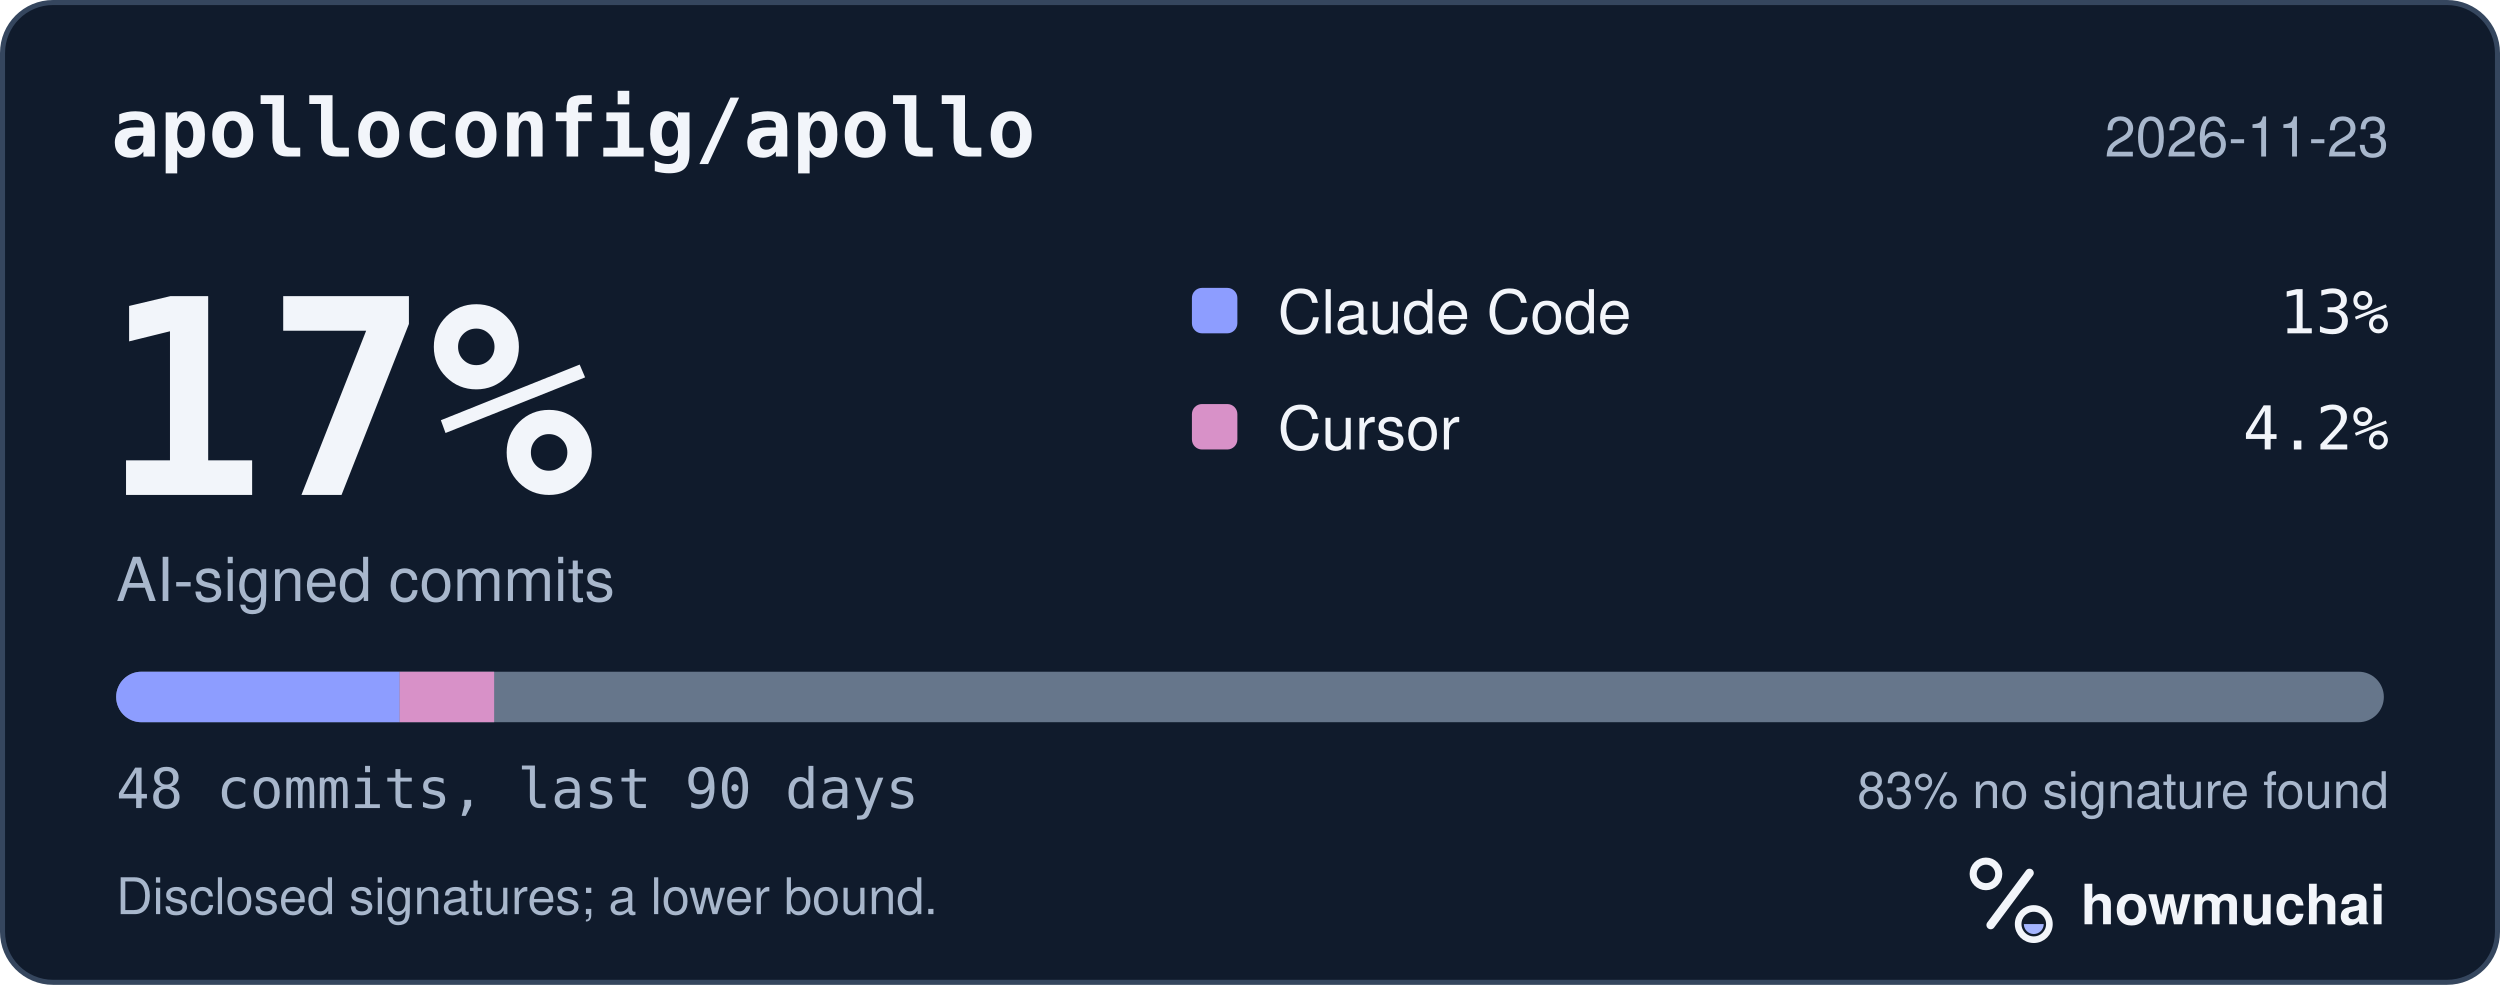
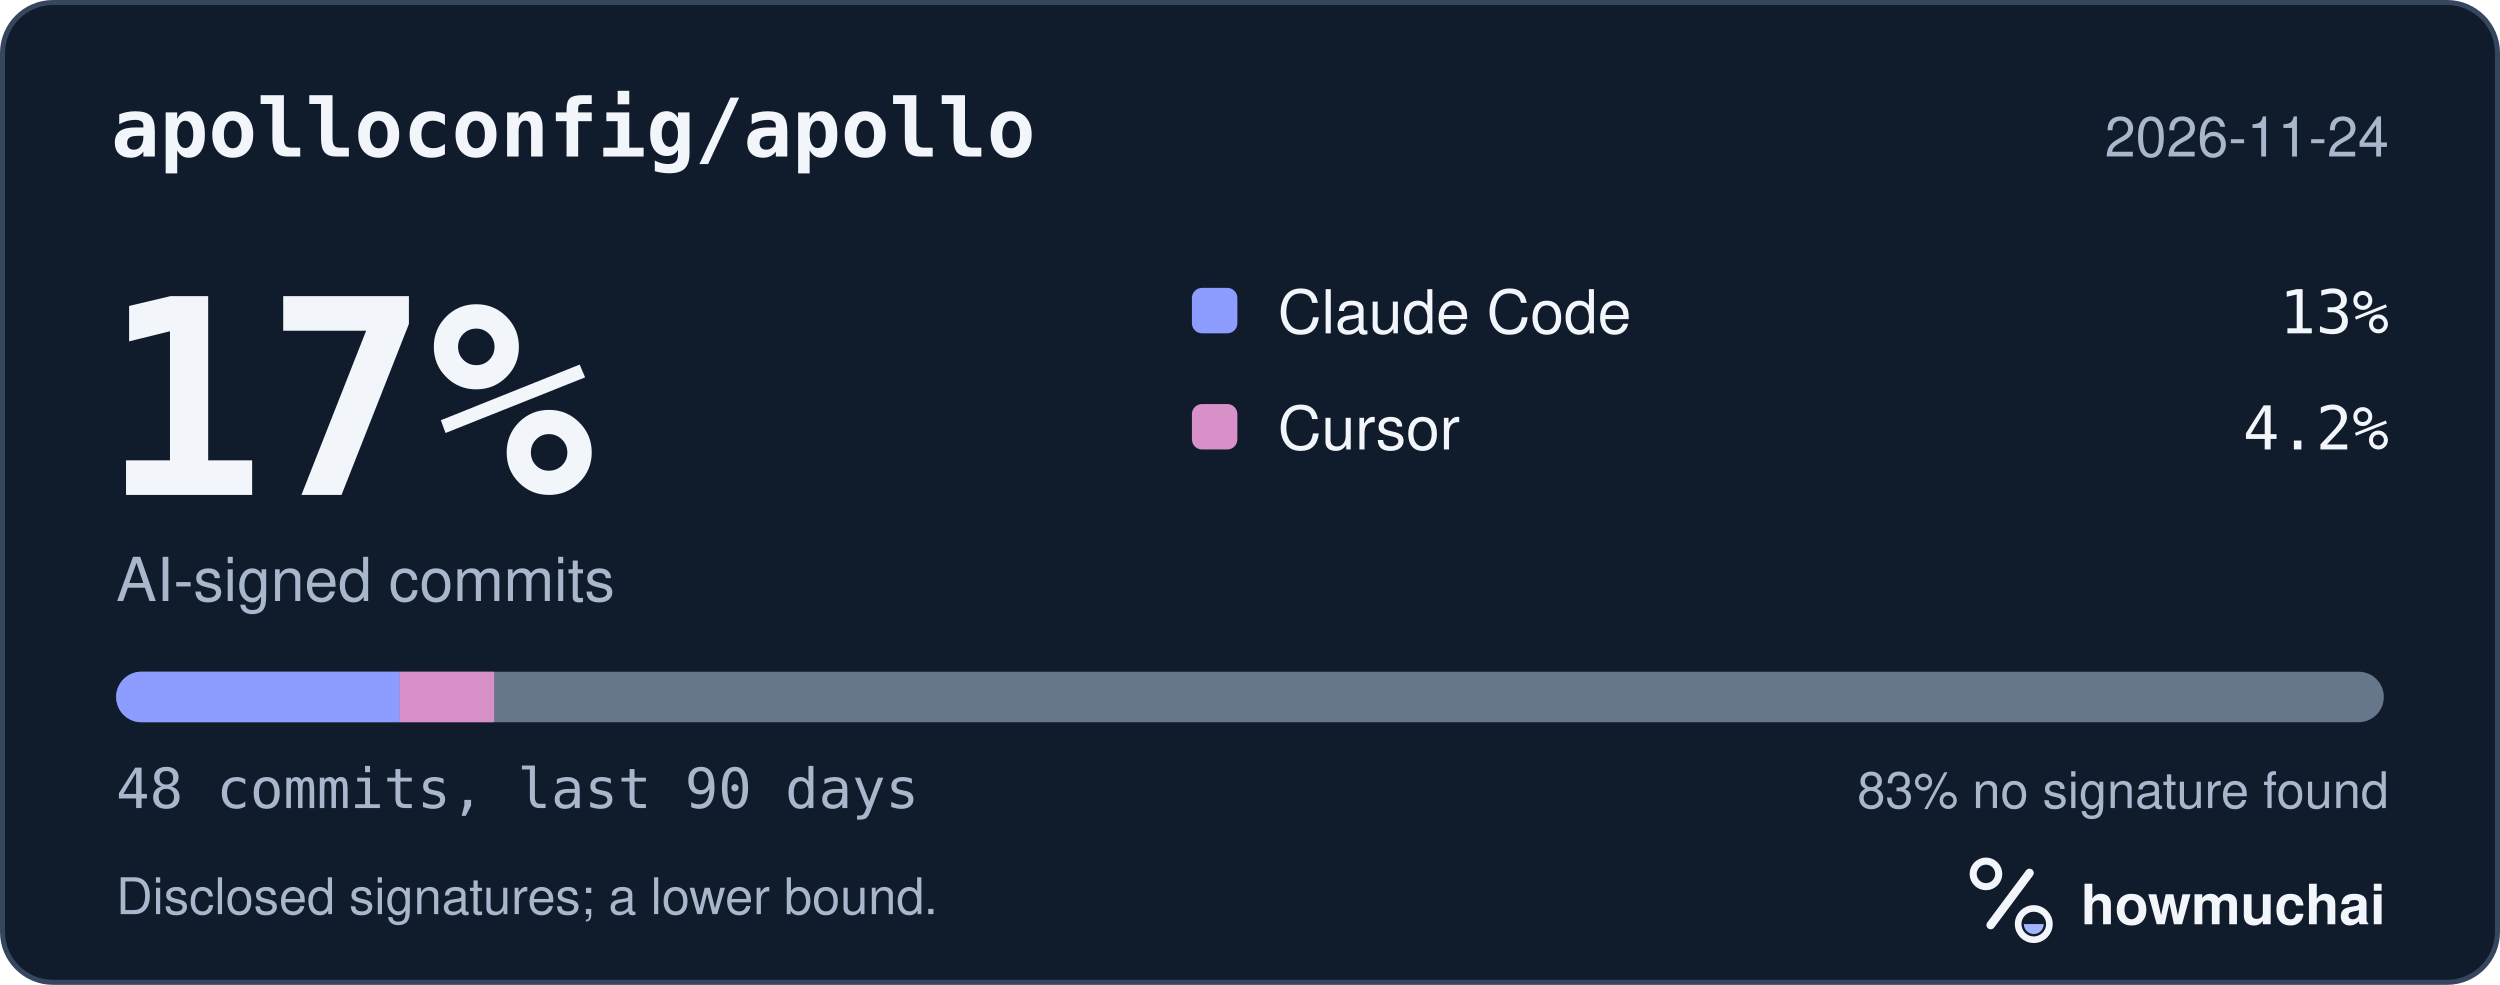
<svg xmlns="http://www.w3.org/2000/svg" width="495" height="195" viewBox="0 0 495 195" role="img" aria-labelledby="hm-t hm-d">
  <rect x="0.5" y="0.5" width="494" height="194" rx="10" fill="#101B2C" stroke="#35465E" />
  <text x="22" y="31" fill="#F2F5FA" font-family="ui-monospace, SF Mono, Menlo, Consolas, IBM Plex Mono, monospace" font-size="16" font-weight="600">apolloconfig/apollo</text>
-   <text x="473" y="31" fill="#A8B7CC" font-family="-apple-system, BlinkMacSystemFont, Segoe UI, Helvetica, Arial, Fira Sans, sans-serif" font-size="11" text-anchor="end">2026-11-23</text>
+   <text x="473" y="31" fill="#A8B7CC" font-family="-apple-system, BlinkMacSystemFont, Segoe UI, Helvetica, Arial, Fira Sans, sans-serif" font-size="11" text-anchor="end">2026-11-24</text>
  <text x="20" y="98" fill="#F2F5FA" font-family="ui-monospace, SF Mono, Menlo, Consolas, IBM Plex Mono, monospace" font-size="54" font-weight="700">17%</text>
  <text x="23" y="119" fill="#A8B7CC" font-family="-apple-system, BlinkMacSystemFont, Segoe UI, Helvetica, Arial, Fira Sans, sans-serif" font-size="12">AI-signed commits</text>
  <rect x="236" y="57" width="9" height="9" rx="2" fill="#8D9DFF" />
  <text x="253" y="66" fill="#F2F5FA" font-family="-apple-system, BlinkMacSystemFont, Segoe UI, Helvetica, Arial, Fira Sans, sans-serif" font-size="12">Claude Code</text>
  <text x="473" y="66" fill="#F2F5FA" font-family="ui-monospace, SF Mono, Menlo, Consolas, IBM Plex Mono, monospace" font-size="12" text-anchor="end">13%</text>
  <rect x="236" y="80" width="9" height="9" rx="2" fill="#D891C8" />
  <text x="253" y="89" fill="#F2F5FA" font-family="-apple-system, BlinkMacSystemFont, Segoe UI, Helvetica, Arial, Fira Sans, sans-serif" font-size="12">Cursor</text>
  <text x="473" y="89" fill="#F2F5FA" font-family="ui-monospace, SF Mono, Menlo, Consolas, IBM Plex Mono, monospace" font-size="12" text-anchor="end">4.2%</text>
  <defs>
    <clipPath id="hm-bar">
      <rect x="23" y="133" width="449" height="10" rx="5" />
    </clipPath>
  </defs>
  <rect x="23" y="133" width="449" height="10" rx="5" fill="#66768B" />
  <g clip-path="url(#hm-bar)">
    <rect x="23.00" y="133" width="56.13" height="10" fill="#8D9DFF" />
    <rect x="79.13" y="133" width="18.71" height="10" fill="#D891C8" />
  </g>
  <text x="23" y="160" fill="#A8B7CC" font-family="ui-monospace, SF Mono, Menlo, Consolas, IBM Plex Mono, monospace" font-size="11">48 commits, last 90 days</text>
  <text x="473" y="160" fill="#A8B7CC" font-family="-apple-system, BlinkMacSystemFont, Segoe UI, Helvetica, Arial, Fira Sans, sans-serif" font-size="10" text-anchor="end">83% no signature found</text>
  <text x="23" y="181" fill="#A8B7CC" font-family="-apple-system, BlinkMacSystemFont, Segoe UI, Helvetica, Arial, Fira Sans, sans-serif" font-size="10">Disclosed signatures; a lower bound.</text>
  <g transform="translate(386 166) scale(0.046875)">
    <circle cx="154" cy="150" r="54" fill="none" stroke="#F2F5FA" stroke-width="30" />
    <path d="M174 366 338 146" fill="none" stroke="#F2F5FA" stroke-width="36" stroke-linecap="round" />
    <circle cx="356" cy="362" r="66" fill="none" stroke="#F2F5FA" stroke-width="28" />
    <path d="M314 362a42 42 0 0 0 84 0Z" fill="#A4B5FF" />
  </g>
  <text x="412" y="183" fill="#F2F5FA" font-family="-apple-system, BlinkMacSystemFont, Segoe UI, Helvetica, Arial, Fira Sans, sans-serif" font-size="11" font-weight="650">howmuchai</text>
</svg>
